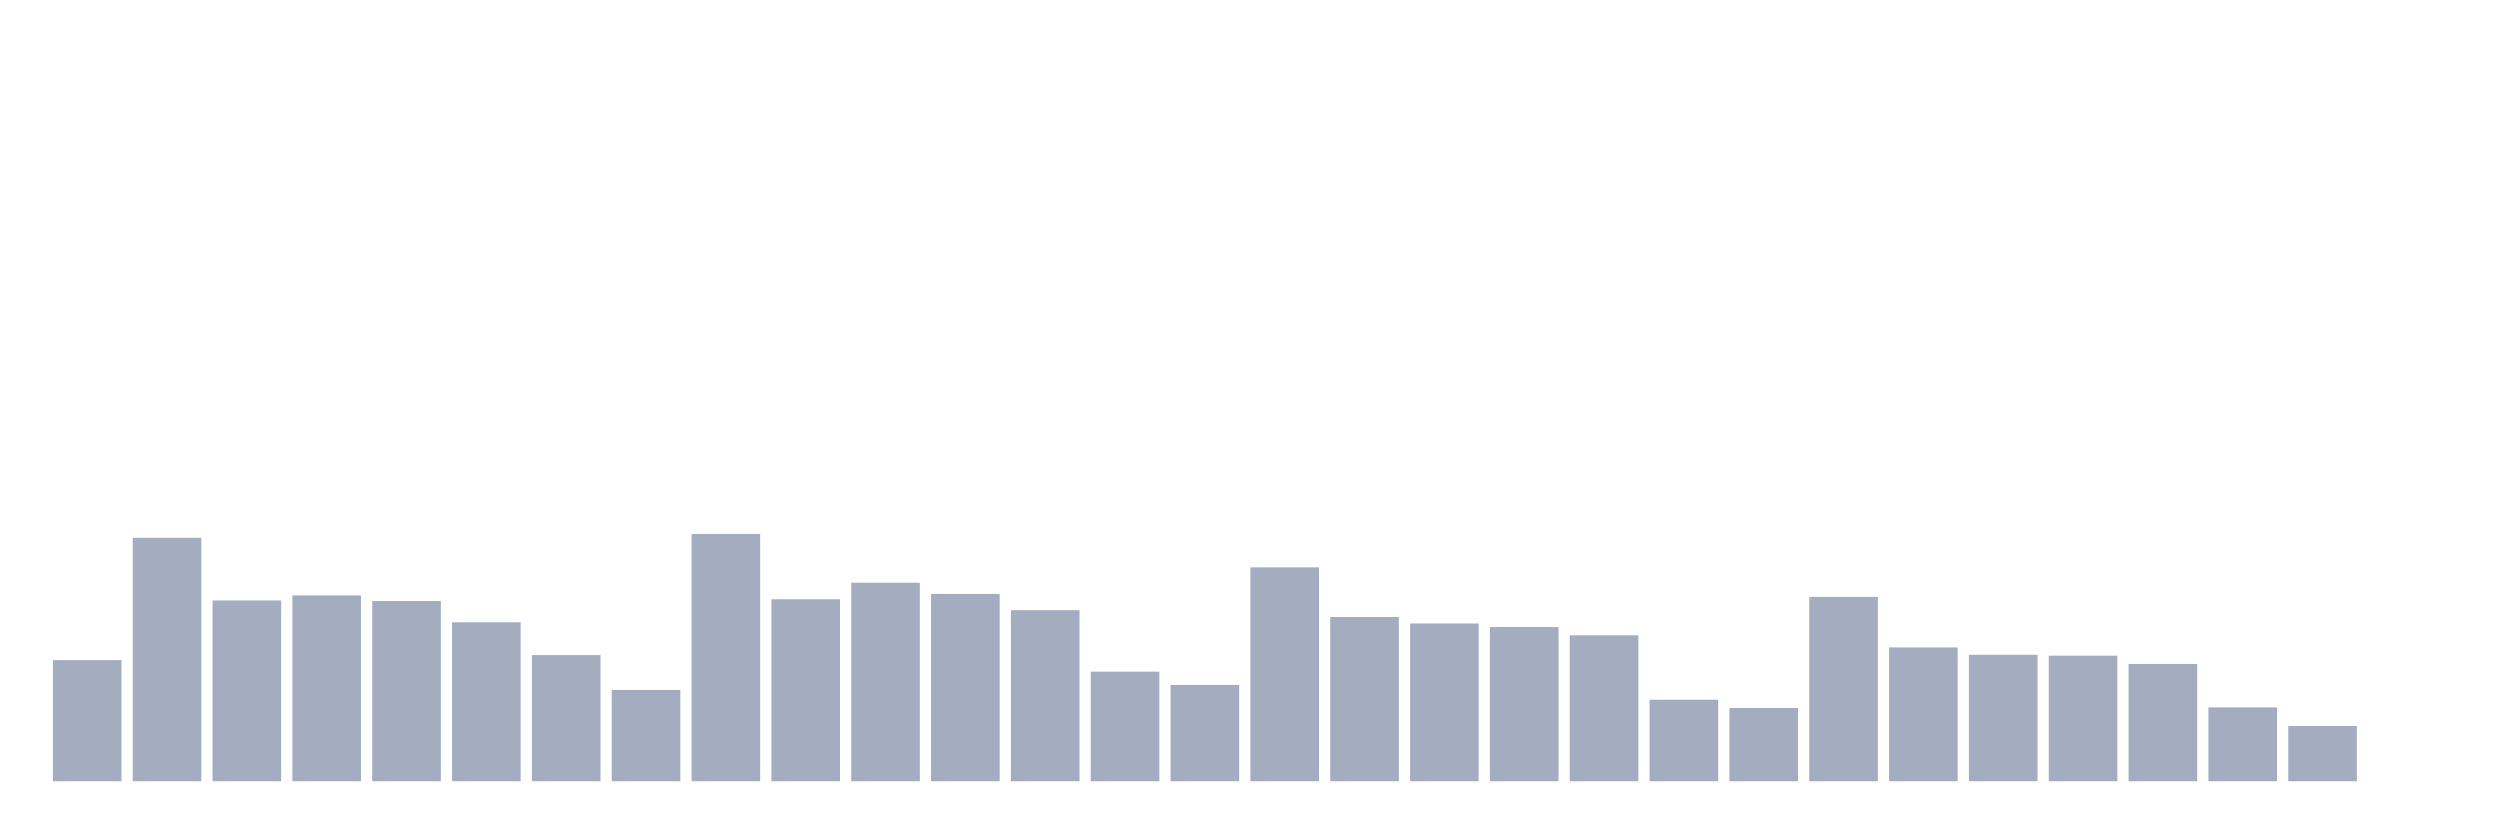
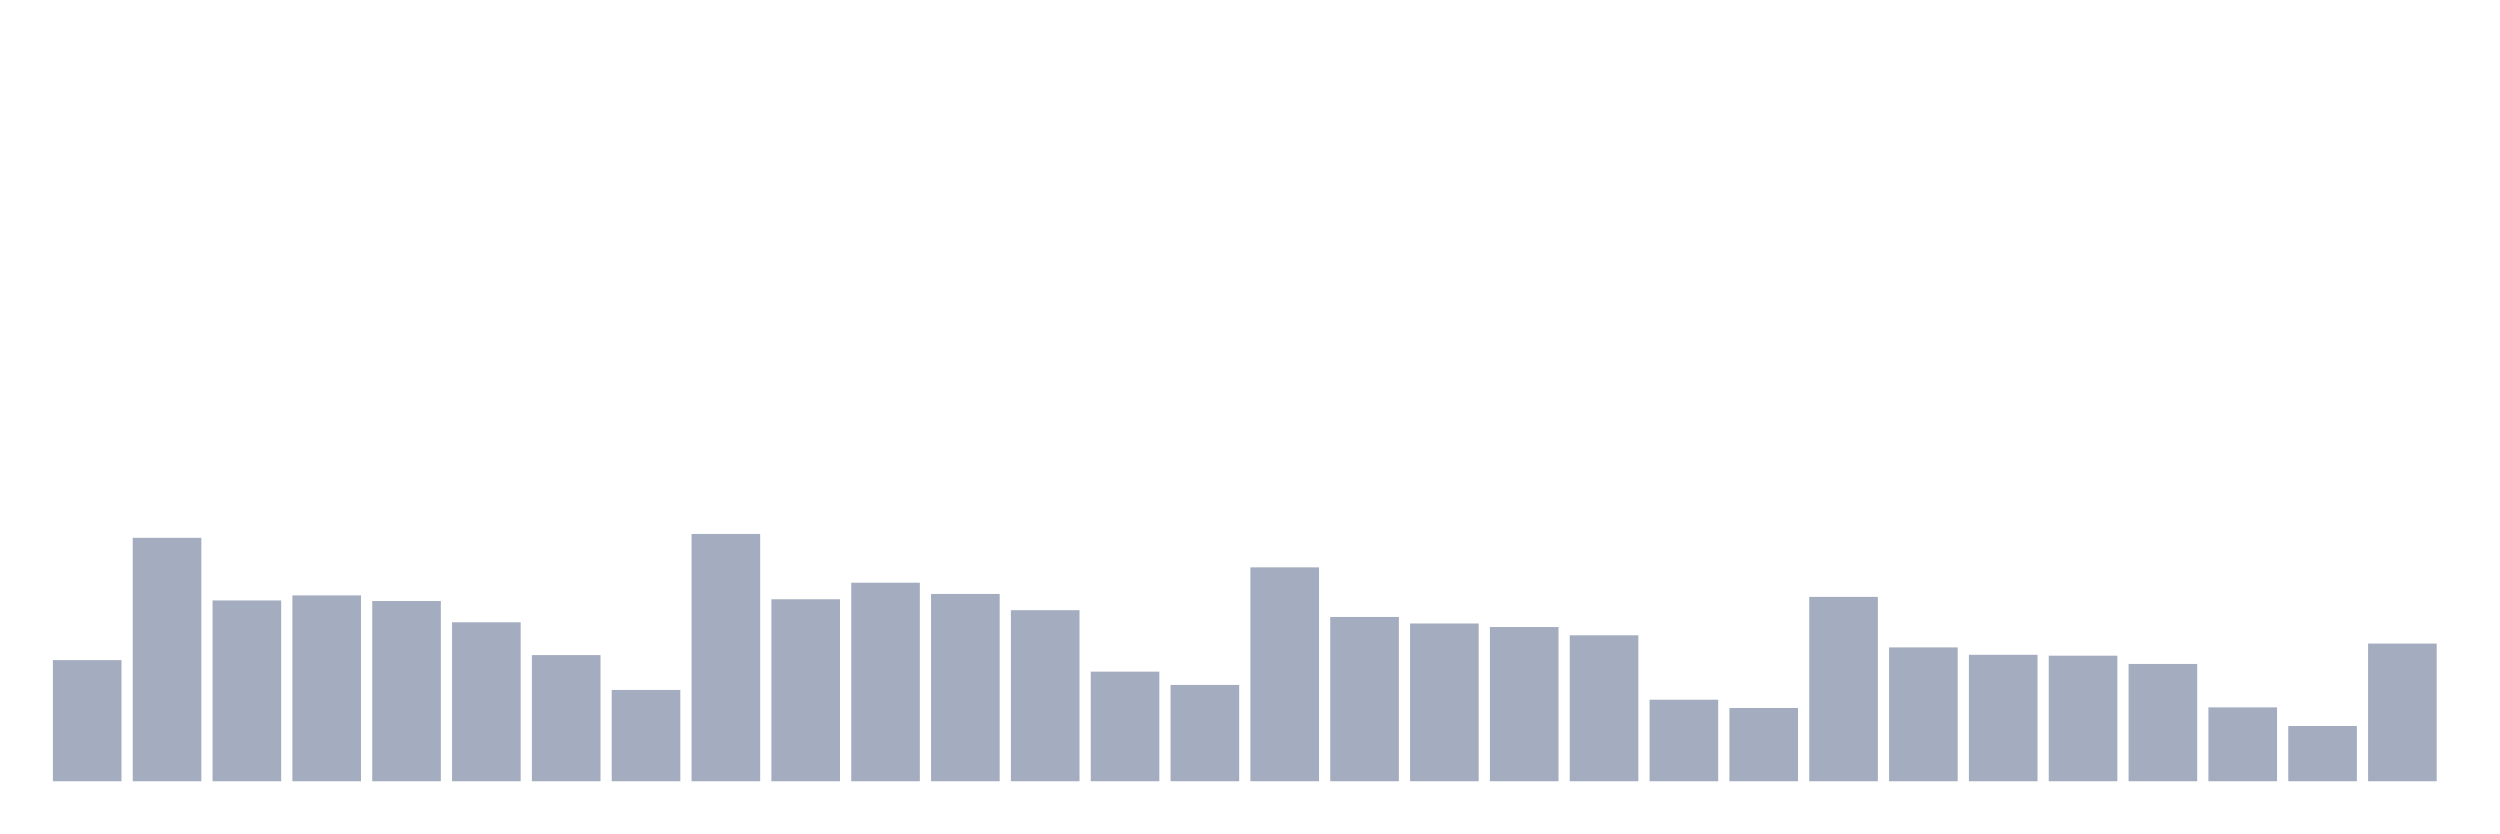
<svg xmlns="http://www.w3.org/2000/svg" viewBox="0 0 480 160">
  <g transform="translate(10,10)">
    <rect class="bar" x="0.153" width="13.175" y="116.742" height="23.258" fill="rgb(164,173,192)" />
    <rect class="bar" x="15.482" width="13.175" y="93.258" height="46.742" fill="rgb(164,173,192)" />
    <rect class="bar" x="30.81" width="13.175" y="105.284" height="34.716" fill="rgb(164,173,192)" />
    <rect class="bar" x="46.138" width="13.175" y="104.319" height="35.681" fill="rgb(164,173,192)" />
    <rect class="bar" x="61.466" width="13.175" y="105.397" height="34.603" fill="rgb(164,173,192)" />
    <rect class="bar" x="76.794" width="13.175" y="109.481" height="30.519" fill="rgb(164,173,192)" />
    <rect class="bar" x="92.123" width="13.175" y="115.778" height="24.222" fill="rgb(164,173,192)" />
    <rect class="bar" x="107.451" width="13.175" y="122.472" height="17.528" fill="rgb(164,173,192)" />
    <rect class="bar" x="122.779" width="13.175" y="92.52" height="47.48" fill="rgb(164,173,192)" />
    <rect class="bar" x="138.107" width="13.175" y="105.057" height="34.943" fill="rgb(164,173,192)" />
    <rect class="bar" x="153.436" width="13.175" y="101.88" height="38.12" fill="rgb(164,173,192)" />
    <rect class="bar" x="168.764" width="13.175" y="104.036" height="35.964" fill="rgb(164,173,192)" />
    <rect class="bar" x="184.092" width="13.175" y="107.156" height="32.844" fill="rgb(164,173,192)" />
    <rect class="bar" x="199.42" width="13.175" y="118.955" height="21.045" fill="rgb(164,173,192)" />
    <rect class="bar" x="214.748" width="13.175" y="121.507" height="18.493" fill="rgb(164,173,192)" />
    <rect class="bar" x="230.077" width="13.175" y="98.93" height="41.07" fill="rgb(164,173,192)" />
    <rect class="bar" x="245.405" width="13.175" y="108.46" height="31.54" fill="rgb(164,173,192)" />
    <rect class="bar" x="260.733" width="13.175" y="109.708" height="30.292" fill="rgb(164,173,192)" />
    <rect class="bar" x="276.061" width="13.175" y="110.389" height="29.611" fill="rgb(164,173,192)" />
    <rect class="bar" x="291.39" width="13.175" y="111.977" height="28.023" fill="rgb(164,173,192)" />
    <rect class="bar" x="306.718" width="13.175" y="124.344" height="15.656" fill="rgb(164,173,192)" />
    <rect class="bar" x="322.046" width="13.175" y="125.932" height="14.068" fill="rgb(164,173,192)" />
    <rect class="bar" x="337.374" width="13.175" y="104.603" height="35.397" fill="rgb(164,173,192)" />
    <rect class="bar" x="352.702" width="13.175" y="114.303" height="25.697" fill="rgb(164,173,192)" />
    <rect class="bar" x="368.031" width="13.175" y="115.721" height="24.279" fill="rgb(164,173,192)" />
    <rect class="bar" x="383.359" width="13.175" y="115.891" height="24.109" fill="rgb(164,173,192)" />
    <rect class="bar" x="398.687" width="13.175" y="117.48" height="22.52" fill="rgb(164,173,192)" />
    <rect class="bar" x="414.015" width="13.175" y="125.818" height="14.182" fill="rgb(164,173,192)" />
    <rect class="bar" x="429.344" width="13.175" y="129.392" height="10.608" fill="rgb(164,173,192)" />
-     <rect class="bar" x="444.672" width="13.175" y="140" height="0" fill="rgb(164,173,192)" />
+     <rect class="bar" x="444.672" width="13.175" y="113.566" height="26.434" fill="rgb(164,173,192)" />
  </g>
</svg>
